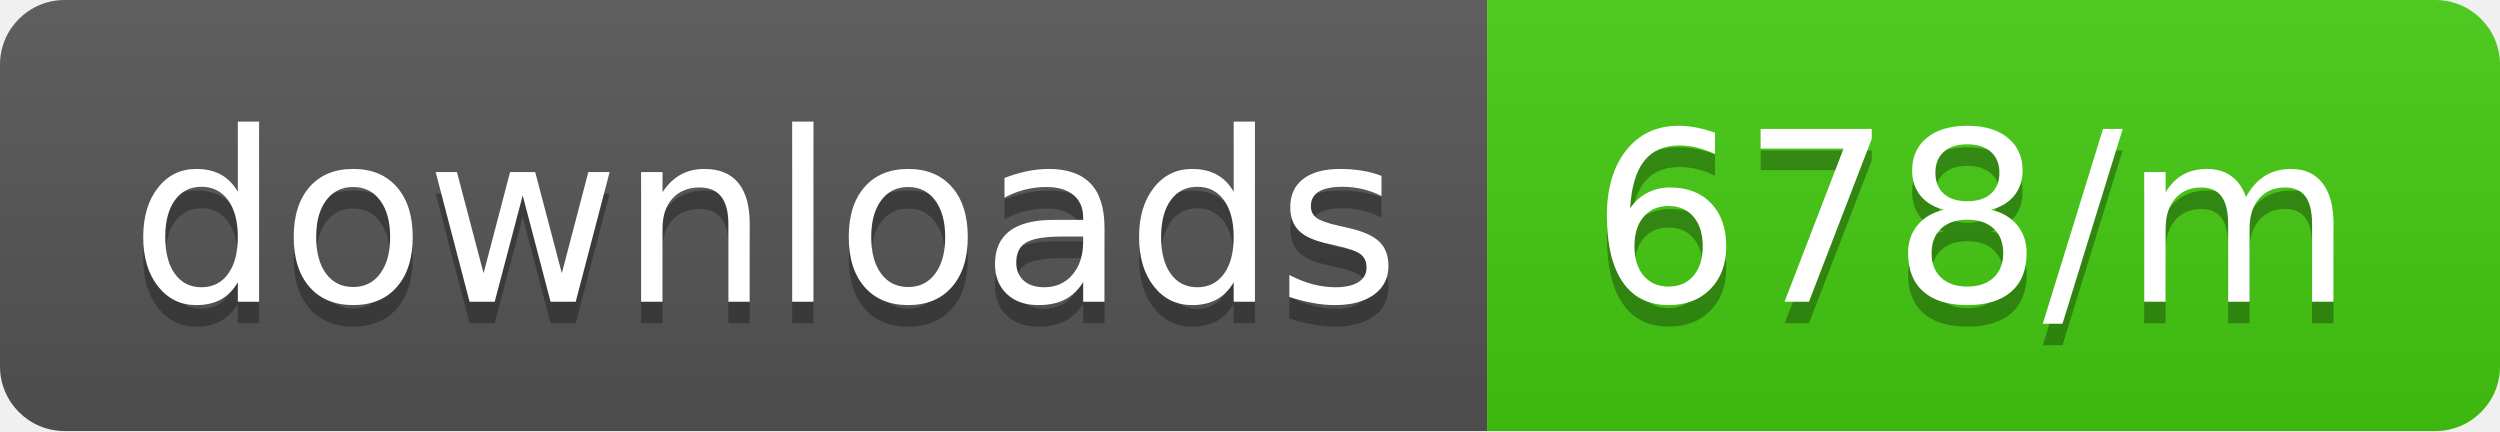
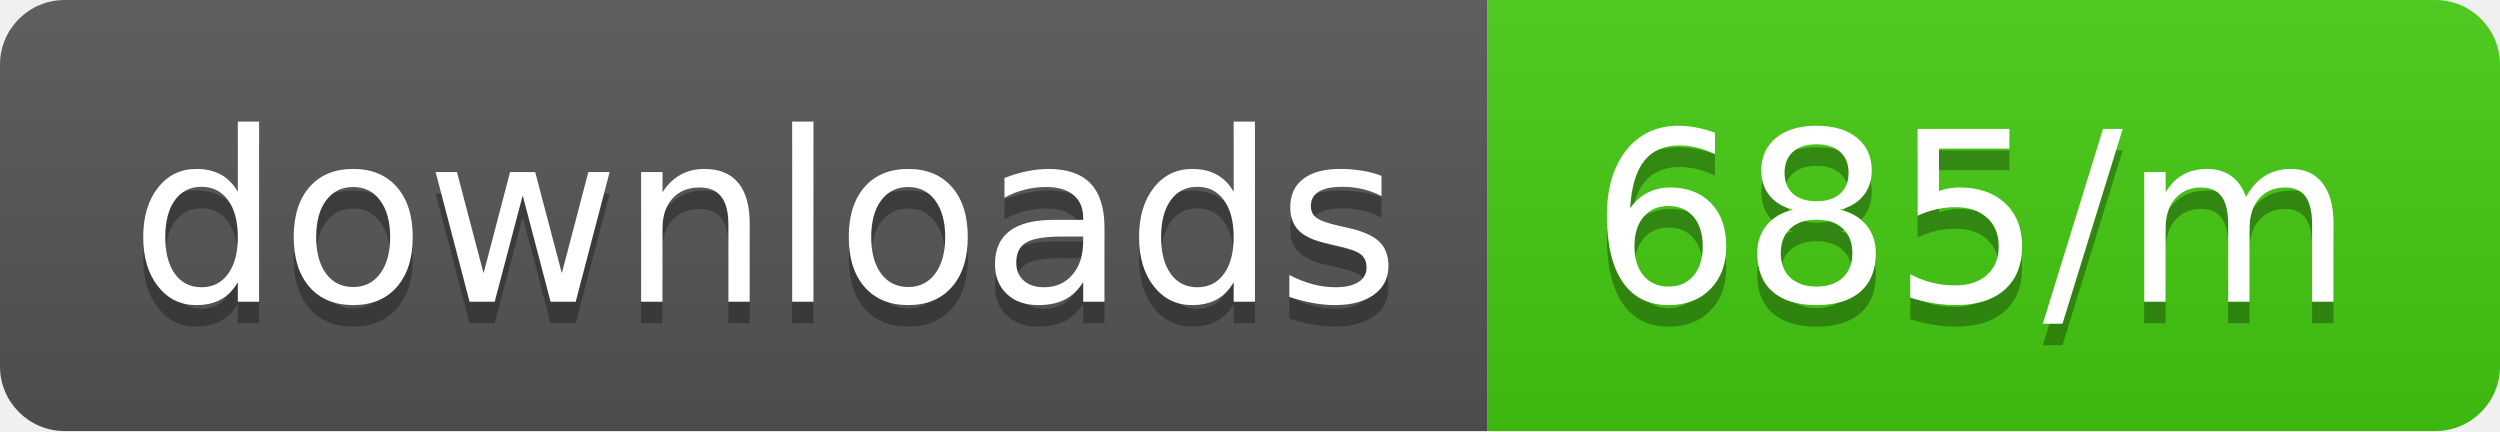
<svg xmlns="http://www.w3.org/2000/svg" width="116" height="20">
  <linearGradient id="b" x2="0" y2="100%">
    <stop offset="0" stop-color="#bbb" stop-opacity=".1" />
    <stop offset="1" stop-opacity=".1" />
  </linearGradient>
  <clipPath id="a">
    <rect width="116" height="20" rx="3" fill="#fff" />
  </clipPath>
  <g clip-path="url(#a)">
    <path fill="#555" d="M0 0h69v20H0z" />
    <path fill="#4c1" d="M69 0h47v20H69z" />
    <path fill="url(#b)" d="M0 0h116v20H0z" />
  </g>
  <g fill="#fff" text-anchor="middle" font-family="DejaVu Sans,Verdana,Geneva,sans-serif" font-size="110">
    <text x="355" y="150" fill="#010101" fill-opacity=".3" transform="scale(.1)" textLength="590">downloads</text>
    <text x="355" y="140" transform="scale(.1)" textLength="590">downloads</text>
-     <text x="915" y="150" fill="#010101" fill-opacity=".3" transform="scale(.1)" textLength="370">678/m</text>
-     <text x="915" y="140" transform="scale(.1)" textLength="370">678/m</text>
+     <text x="915" y="150" fill="#010101" fill-opacity=".3" transform="scale(.1)" textLength="370">685/m</text>
+     <text x="915" y="140" transform="scale(.1)" textLength="370">685/m</text>
  </g>
</svg>
